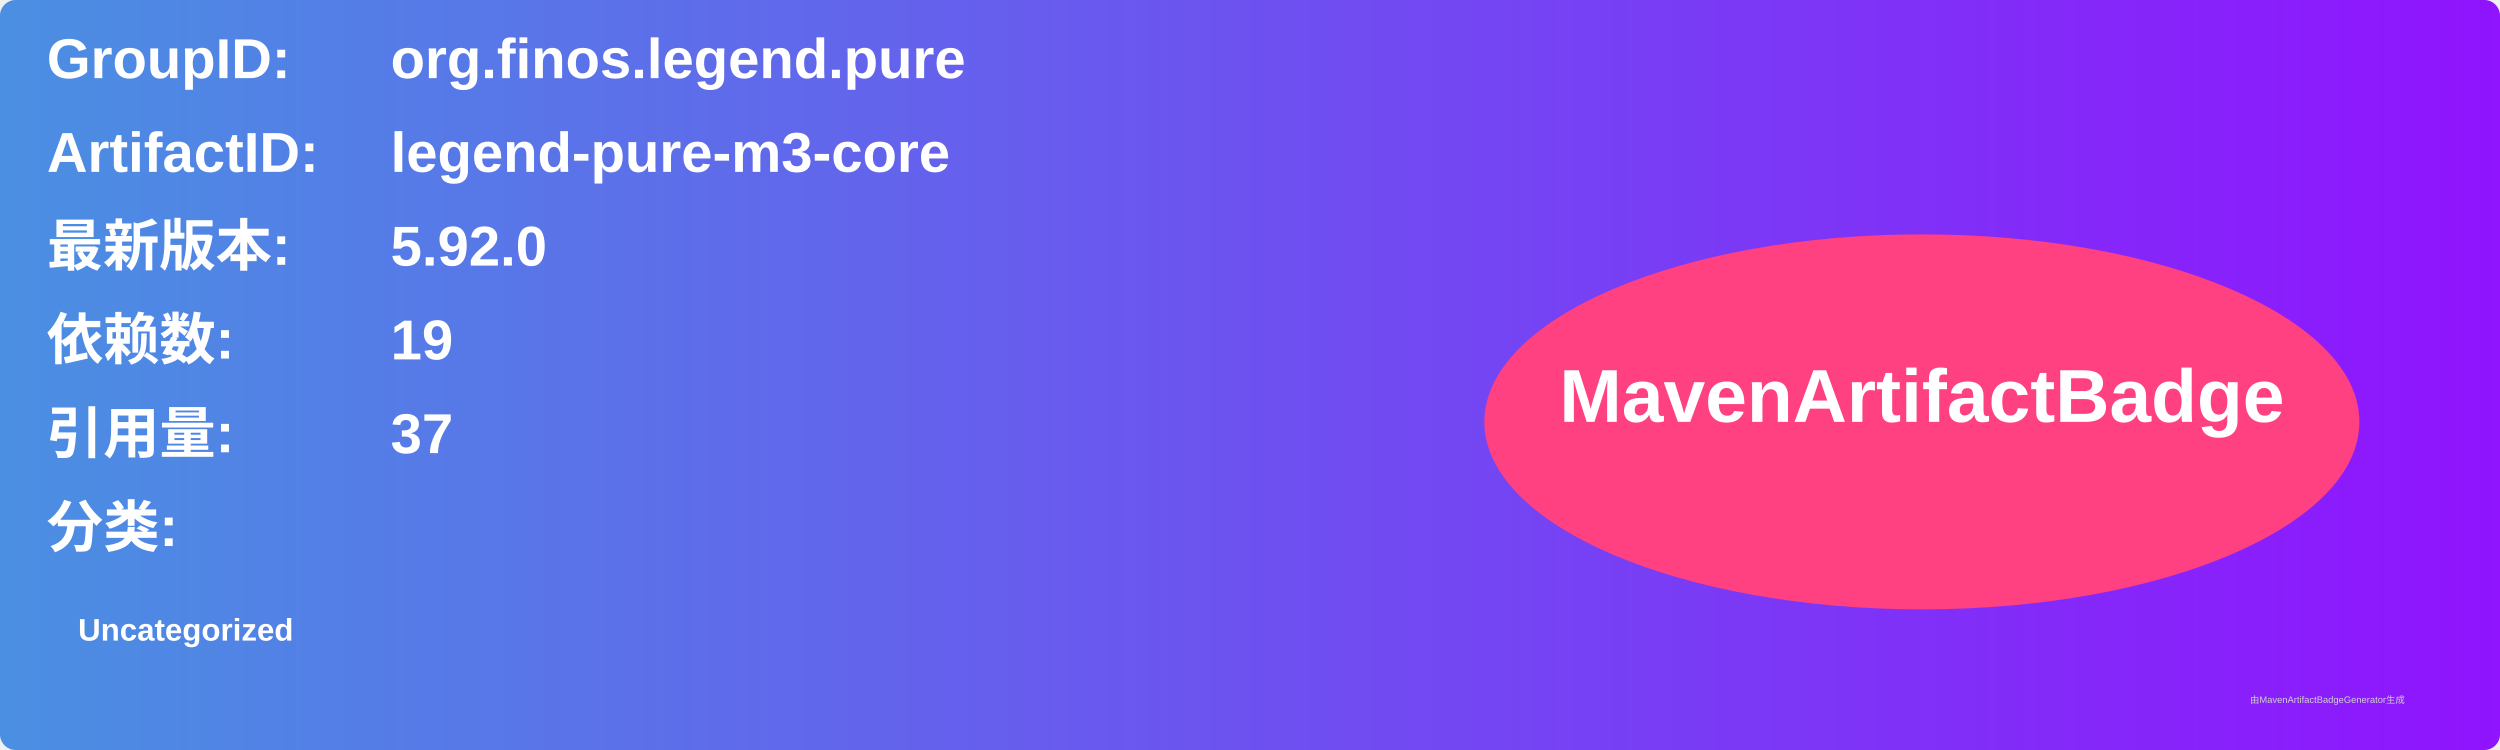
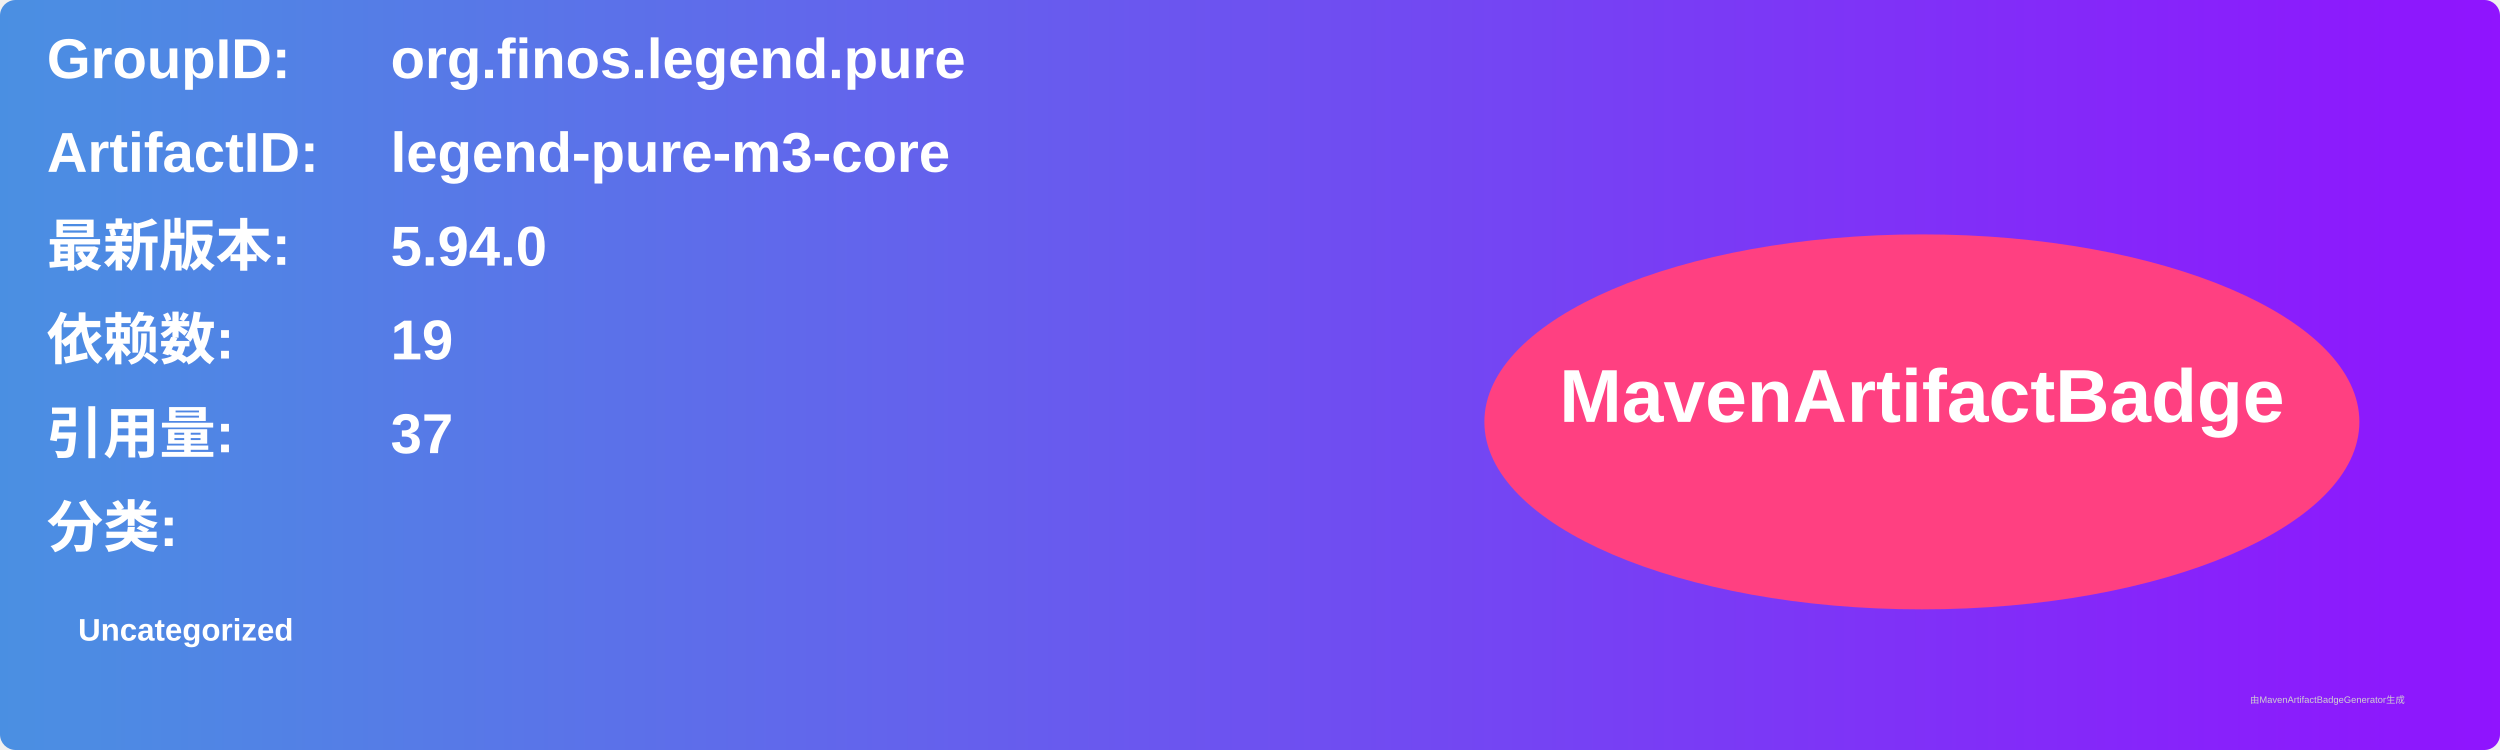
<svg xmlns="http://www.w3.org/2000/svg" width="800" height="240" viewBox="0 0 800 240">
  <linearGradient id="grad" x1="0%" y1="0%" x2="100%" y2="0%">
    <stop offset="0%" stop-color="#4a90e2" />
    <stop offset="100%" stop-color="#9013fe" />
  </linearGradient>
  <rect width="100%" height="100%" rx="5" ry="5" fill="url(#grad)" />
  <g transform="translate(15, 15)">
    <text x="0" y="10" font-family="Arial" font-size="18" fill="white" font-weight="bold" width="260">GroupID:</text>
    <text x="110" y="10" font-family="Arial" font-size="18" fill="white" font-weight="bold" width="460">org.finos.legend.pure</text>
    <text x="0" y="40" font-family="Arial" font-size="18" fill="white" font-weight="bold" width="260">ArtifactID:</text>
    <text x="110" y="40" font-family="Arial" font-size="18" fill="white" font-weight="bold" width="460">legend-pure-m3-core</text>
    <text x="0" y="70" font-family="Arial" font-size="18" fill="white" font-weight="bold">最新版本:</text>
    <text x="110" y="70" font-family="Arial" font-size="18" fill="white" font-weight="bold">
-       <tspan font-weight="bold">5.92.0</tspan>
+       <tspan font-weight="bold">5.94.0</tspan>
    </text>
    <text x="0" y="100" font-family="Arial" font-size="18" fill="white" font-weight="bold">依赖数: </text>
    <text x="110" y="100" font-family="Arial" font-size="18" fill="white">
      <tspan font-weight="bold">19</tspan>
    </text>
    <text x="0" y="130" font-family="Arial" font-size="18" fill="white" font-weight="bold">引用量: </text>
    <text x="110" y="130" font-family="Arial" font-size="18" fill="white">
      <tspan font-weight="bold">37</tspan>
    </text>
    <text x="0" y="160" font-family="Arial" font-size="18" fill="white" font-weight="bold">分类:</text>
    <text x="10" y="190" font-family="Arial" font-size="10" fill="white">
      <tspan font-weight="bold">Uncategorized</tspan>
    </text>
    <ellipse cx="600" cy="120" rx="140" ry="60" fill="#ff4081" />
    <text x="600" y="120" text-anchor="middle" font-family="Arial" font-size="24" fill="white" font-weight="bold">MavenArtifactBadge</text>
  </g>
  <text x="720" y="225" font-family="Arial" font-size="3" fill="#d0d0d0">由MavenArtifactBadgeGenerator生成</text>
</svg>
